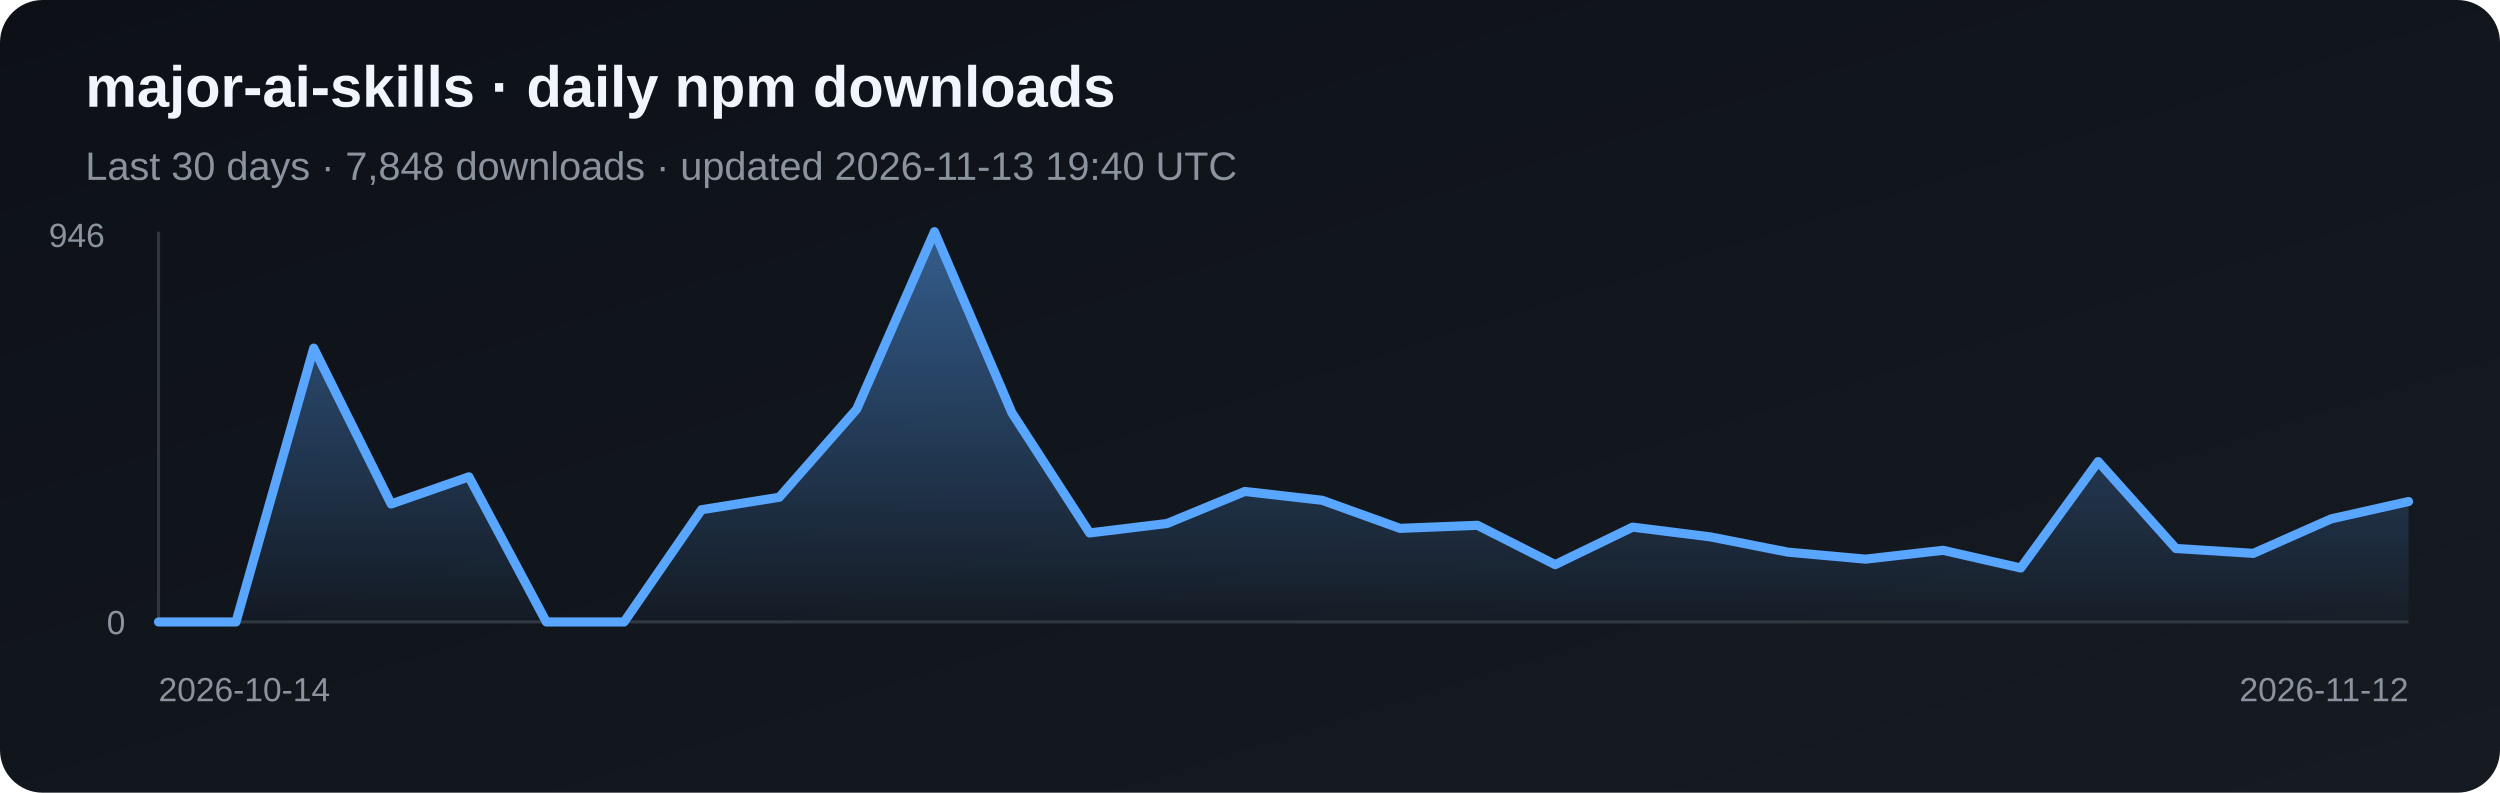
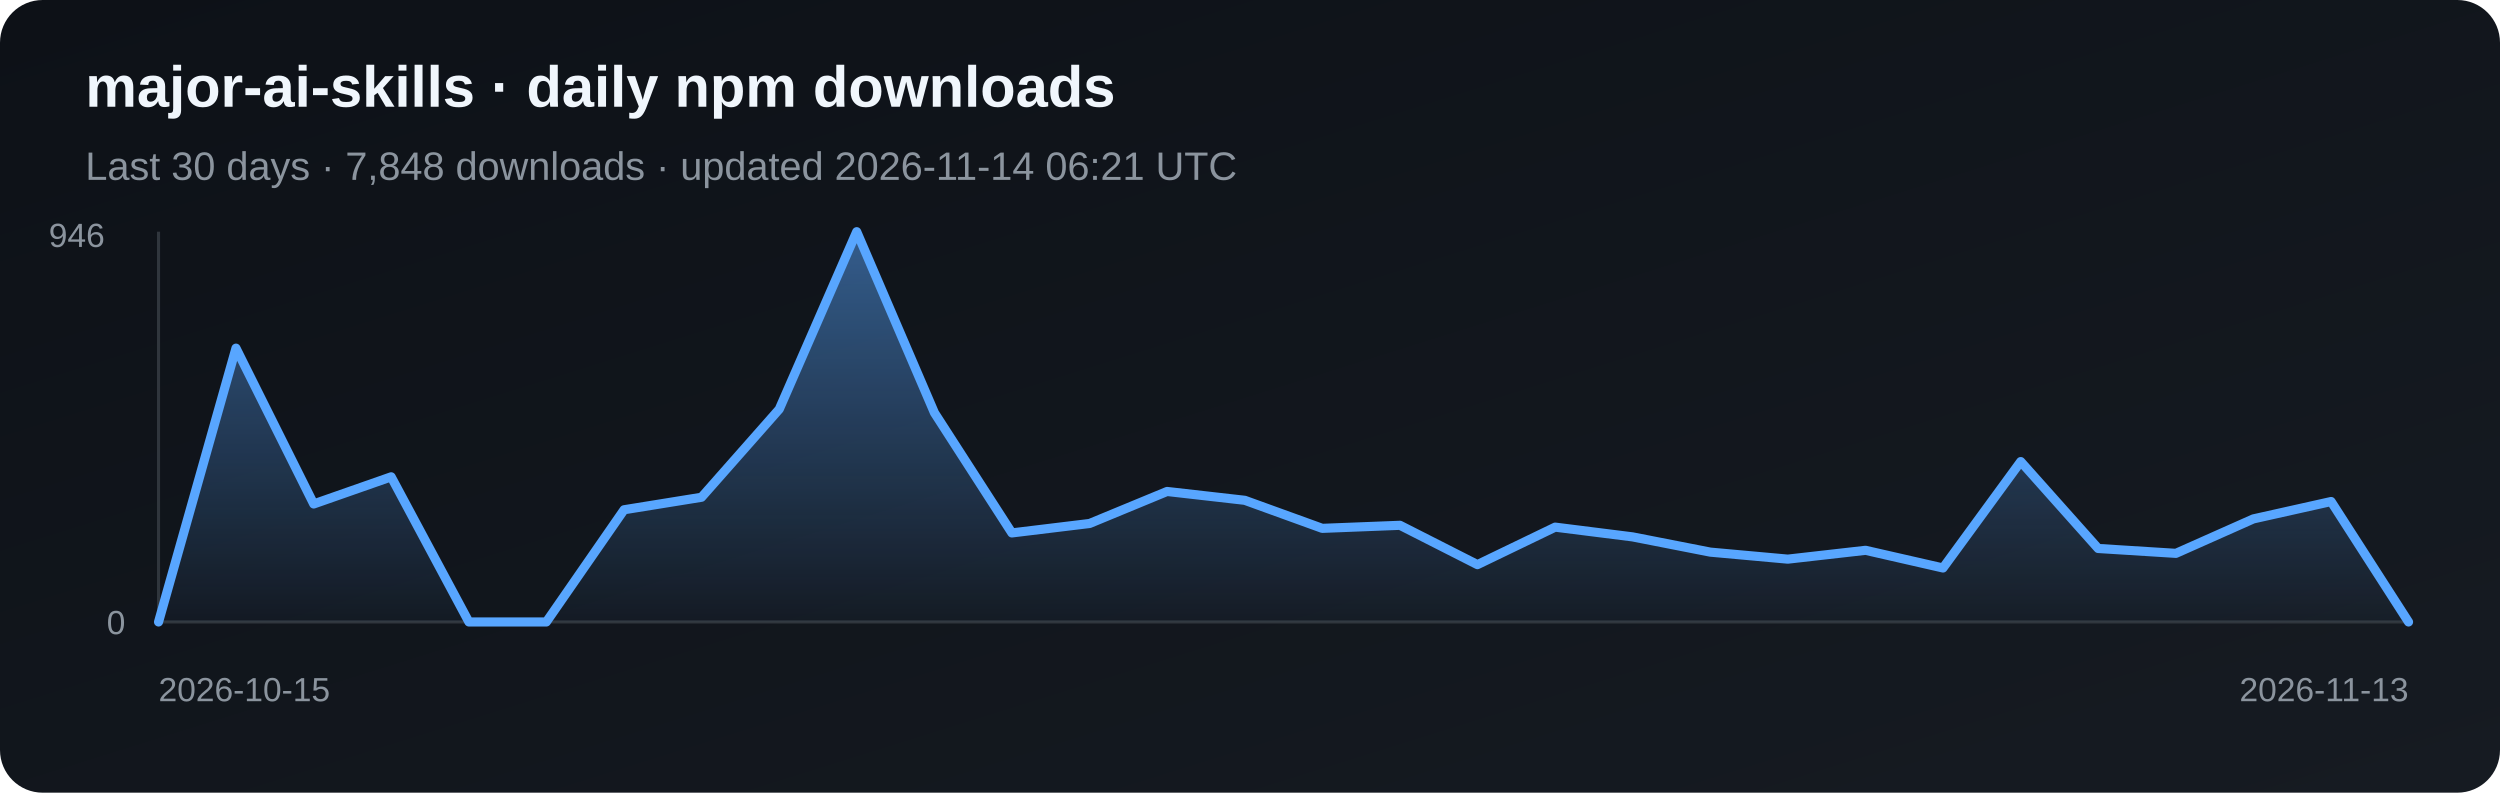
<svg xmlns="http://www.w3.org/2000/svg" width="820" height="260" viewBox="0 0 820 260" role="img" aria-label="Daily npm downloads for major-ai-skills">
  <defs>
    <linearGradient id="bg" x1="0" y1="0" x2="1" y2="1">
      <stop stop-color="#0d1117" />
      <stop offset="1" stop-color="#161b22" />
    </linearGradient>
    <linearGradient id="fill-npm" x1="0" y1="0" x2="0" y2="1">
      <stop stop-color="#58a6ff" stop-opacity=".5" />
      <stop offset="1" stop-color="#58a6ff" stop-opacity=".03" />
    </linearGradient>
  </defs>
  <rect width="820" height="260" rx="14" fill="url(#bg)" />
  <text x="28" y="35" fill="#f0f6fc" font-family="Arial, sans-serif" font-size="19" font-weight="700">major-ai-skills · daily npm downloads</text>
-   <text x="28" y="59" fill="#8b949e" font-family="Arial, sans-serif" font-size="13">Last 30 days · 7,848 downloads · updated 2026-11-13 19:40 UTC</text>
+   <text x="28" y="59" fill="#8b949e" font-family="Arial, sans-serif" font-size="13">Last 30 days · 7,848 downloads · updated 2026-11-14 06:21 UTC</text>
  <line x1="52" y1="76" x2="52" y2="204" stroke="#30363d" />
  <line x1="52" y1="204" x2="790" y2="204" stroke="#30363d" />
-   <polygon points="52,204 52.0,204.0 77.4,204.0 102.9,114.2 128.3,165.3 153.8,156.4 179.2,204.0 204.7,204.0 230.1,167.2 255.6,163.1 281.0,134.2 306.5,76.0 331.9,135.4 357.4,174.8 382.8,171.7 408.3,161.2 433.7,164.1 459.2,173.3 484.6,172.3 510.1,185.2 535.5,172.9 561.0,176.1 586.4,181.1 611.9,183.4 637.3,180.5 662.8,186.3 688.2,151.4 713.7,179.9 739.1,181.5 764.6,170.2 790.0,164.5 790,204" fill="url(#fill-npm)" />
-   <polyline points="52.0,204.0 77.4,204.0 102.9,114.2 128.3,165.3 153.8,156.4 179.2,204.0 204.7,204.0 230.1,167.2 255.6,163.1 281.0,134.2 306.5,76.0 331.9,135.4 357.4,174.8 382.8,171.7 408.3,161.2 433.7,164.1 459.2,173.3 484.6,172.3 510.1,185.2 535.5,172.9 561.0,176.1 586.4,181.1 611.9,183.4 637.3,180.5 662.8,186.3 688.2,151.4 713.7,179.9 739.1,181.5 764.6,170.2 790.0,164.5" fill="none" stroke="#58a6ff" stroke-width="3" stroke-linejoin="round" stroke-linecap="round" />
+   <polygon points="52,204 52.0,204.0 77.4,114.2 102.9,165.3 128.3,156.4 153.8,204.0 179.2,204.0 204.7,167.2 230.1,163.1 255.6,134.2 281.0,76.0 306.5,135.4 331.9,174.8 357.4,171.7 382.8,161.2 408.3,164.1 433.7,173.3 459.2,172.3 484.6,185.2 510.1,172.9 535.5,176.1 561.0,181.1 586.4,183.4 611.9,180.5 637.3,186.3 662.8,151.4 688.2,179.9 713.7,181.5 739.1,170.2 764.6,164.5 790.0,204.0 790,204" fill="url(#fill-npm)" />
+   <polyline points="52.0,204.0 77.4,114.2 102.9,165.3 128.3,156.4 153.8,204.0 179.2,204.0 204.7,167.2 230.1,163.1 255.6,134.2 281.0,76.0 306.5,135.4 331.9,174.8 357.4,171.7 382.8,161.2 408.3,164.1 433.7,173.3 459.2,172.3 484.6,185.2 510.1,172.9 535.5,176.1 561.0,181.1 586.4,183.4 611.9,180.5 637.3,186.3 662.8,151.4 688.2,179.9 713.7,181.5 739.1,170.2 764.6,164.5 790.0,204.0" fill="none" stroke="#58a6ff" stroke-width="3" stroke-linejoin="round" stroke-linecap="round" />
  <text x="16" y="81" fill="#8b949e" font-family="Arial, sans-serif" font-size="11">946</text>
  <text x="35" y="208" fill="#8b949e" font-family="Arial, sans-serif" font-size="11">0</text>
-   <text x="52" y="230" fill="#8b949e" font-family="Arial, sans-serif" font-size="11">2026-10-14</text>
-   <text x="790" y="230" fill="#8b949e" text-anchor="end" font-family="Arial, sans-serif" font-size="11">2026-11-12</text>
+   <text x="52" y="230" fill="#8b949e" font-family="Arial, sans-serif" font-size="11">2026-10-15</text>
+   <text x="790" y="230" fill="#8b949e" text-anchor="end" font-family="Arial, sans-serif" font-size="11">2026-11-13</text>
</svg>
